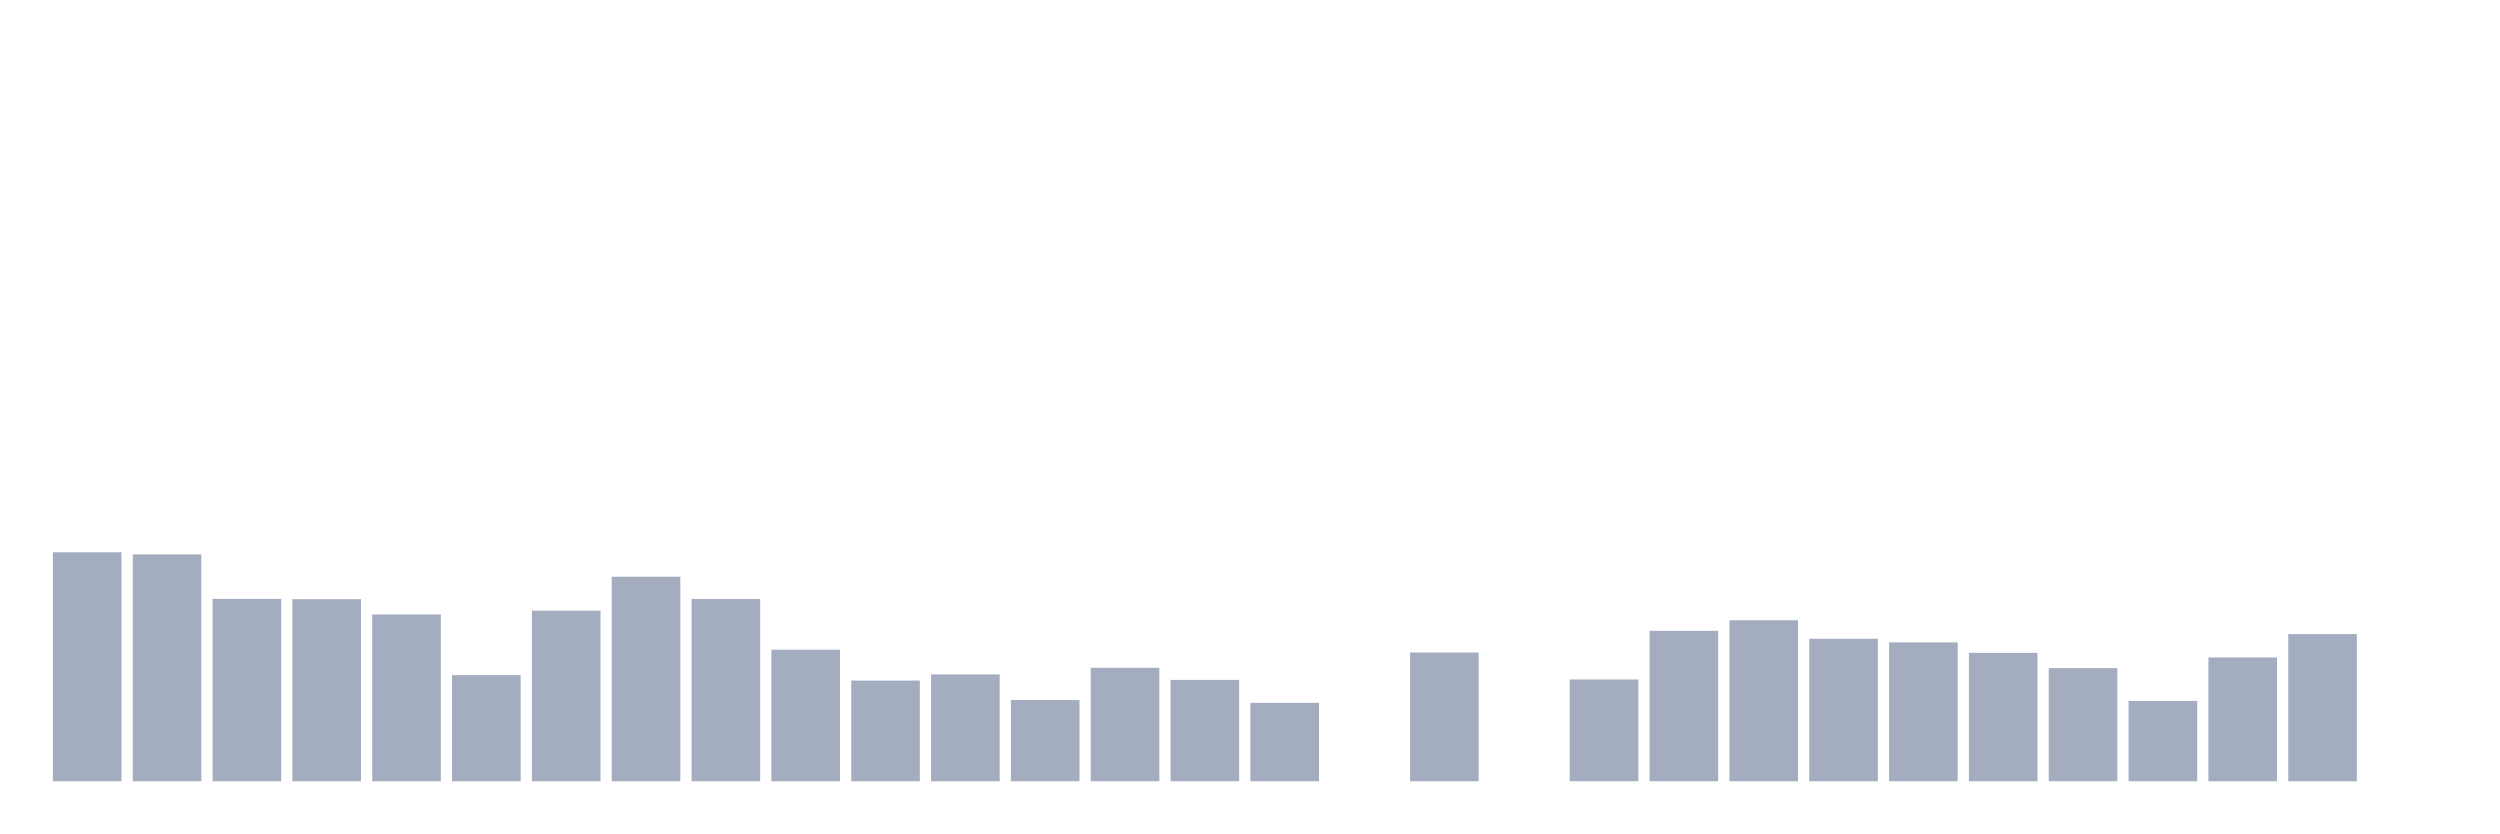
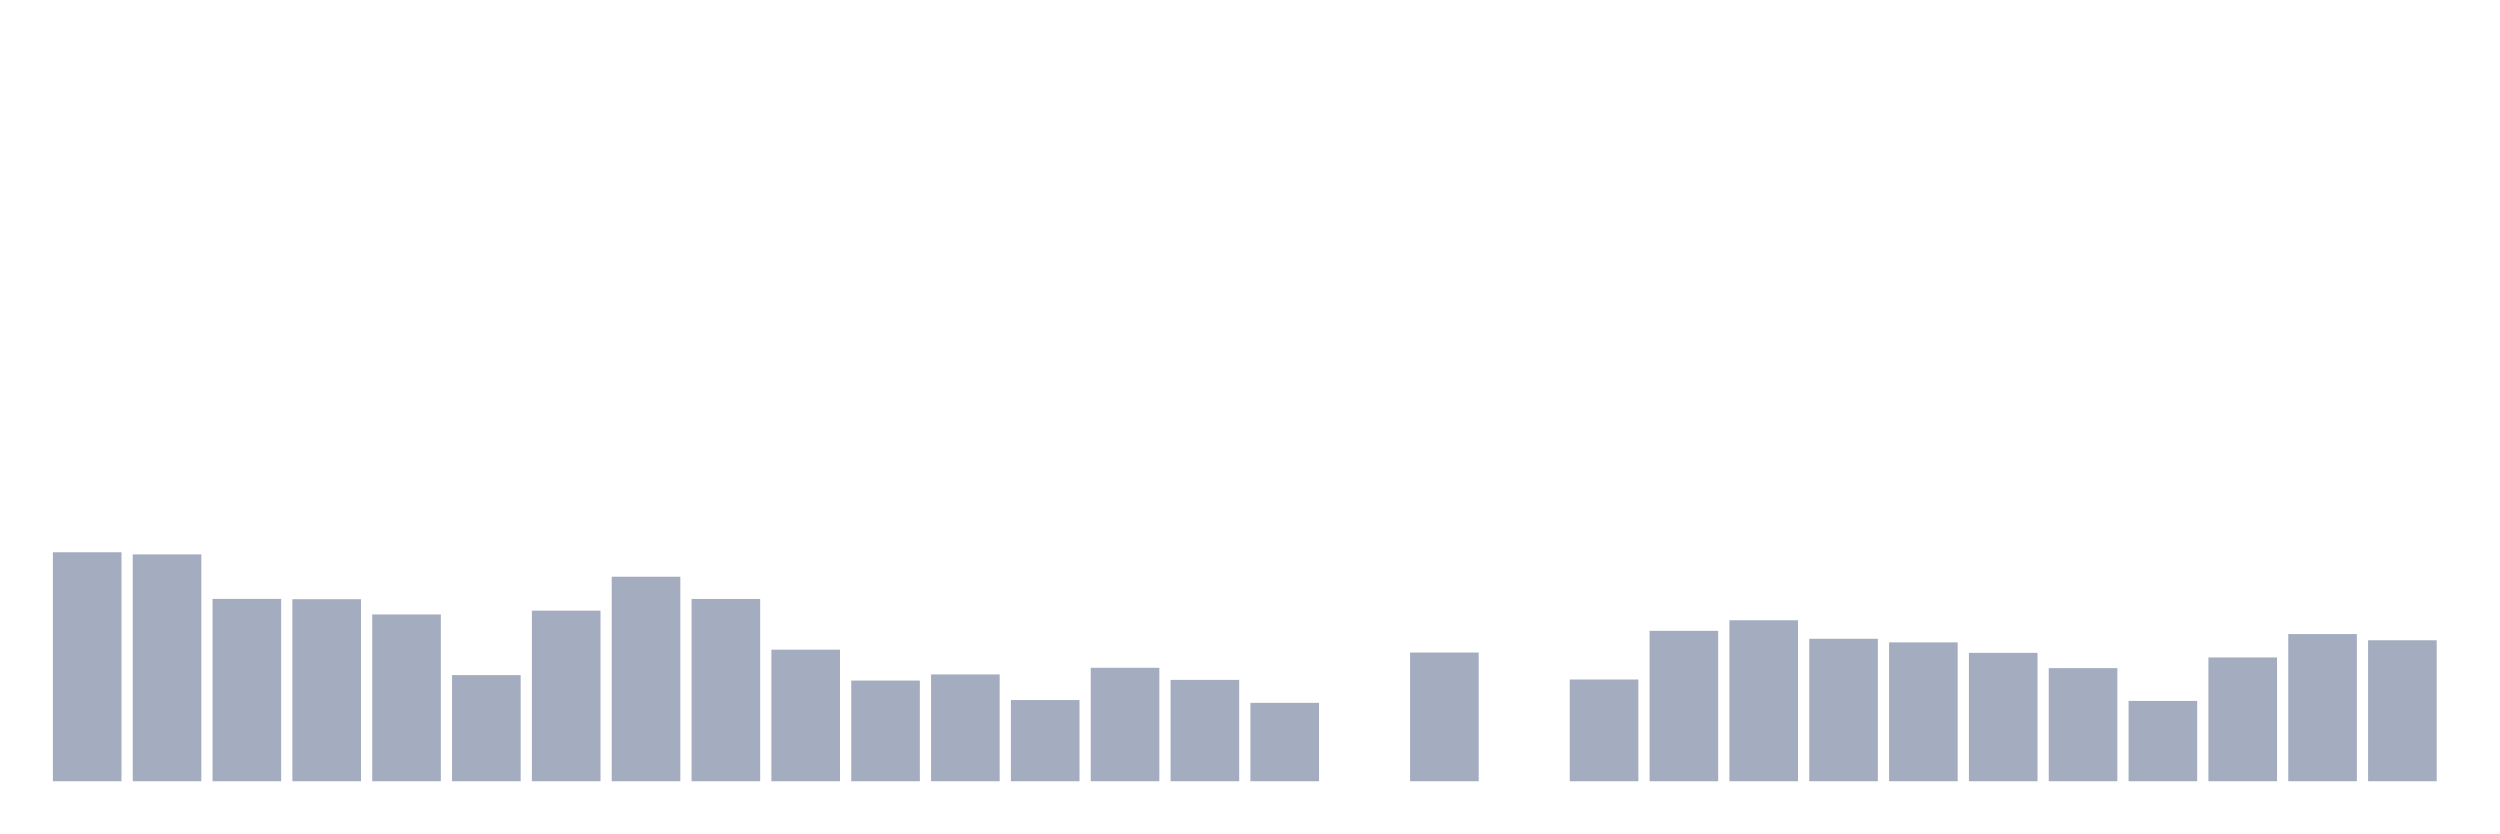
<svg xmlns="http://www.w3.org/2000/svg" viewBox="0 0 480 160">
  <g transform="translate(10,10)">
    <rect class="bar" x="0.153" width="13.175" y="96.033" height="43.967" fill="rgb(164,173,192)" />
    <rect class="bar" x="15.482" width="13.175" y="96.441" height="43.559" fill="rgb(164,173,192)" />
    <rect class="bar" x="30.81" width="13.175" y="104.987" height="35.013" fill="rgb(164,173,192)" />
    <rect class="bar" x="46.138" width="13.175" y="105.045" height="34.955" fill="rgb(164,173,192)" />
    <rect class="bar" x="61.466" width="13.175" y="107.972" height="32.028" fill="rgb(164,173,192)" />
    <rect class="bar" x="76.794" width="13.175" y="119.619" height="20.381" fill="rgb(164,173,192)" />
    <rect class="bar" x="92.123" width="13.175" y="107.245" height="32.755" fill="rgb(164,173,192)" />
    <rect class="bar" x="107.451" width="13.175" y="100.73" height="39.27" fill="rgb(164,173,192)" />
    <rect class="bar" x="122.779" width="13.175" y="105" height="35" fill="rgb(164,173,192)" />
    <rect class="bar" x="138.107" width="13.175" y="114.74" height="25.26" fill="rgb(164,173,192)" />
    <rect class="bar" x="153.436" width="13.175" y="120.67" height="19.33" fill="rgb(164,173,192)" />
    <rect class="bar" x="168.764" width="13.175" y="119.489" height="20.511" fill="rgb(164,173,192)" />
    <rect class="bar" x="184.092" width="13.175" y="124.408" height="15.592" fill="rgb(164,173,192)" />
    <rect class="bar" x="199.42" width="13.175" y="118.217" height="21.783" fill="rgb(164,173,192)" />
    <rect class="bar" x="214.748" width="13.175" y="120.54" height="19.46" fill="rgb(164,173,192)" />
    <rect class="bar" x="230.077" width="13.175" y="124.946" height="15.054" fill="rgb(164,173,192)" />
    <rect class="bar" x="245.405" width="13.175" y="140" height="0" fill="rgb(164,173,192)" />
    <rect class="bar" x="260.733" width="13.175" y="115.285" height="24.715" fill="rgb(164,173,192)" />
    <rect class="bar" x="276.061" width="13.175" y="140" height="0" fill="rgb(164,173,192)" />
    <rect class="bar" x="291.39" width="13.175" y="120.463" height="19.537" fill="rgb(164,173,192)" />
    <rect class="bar" x="306.718" width="13.175" y="111.119" height="28.881" fill="rgb(164,173,192)" />
    <rect class="bar" x="322.046" width="13.175" y="109.088" height="30.912" fill="rgb(164,173,192)" />
    <rect class="bar" x="337.374" width="13.175" y="112.644" height="27.356" fill="rgb(164,173,192)" />
    <rect class="bar" x="352.702" width="13.175" y="113.338" height="26.662" fill="rgb(164,173,192)" />
    <rect class="bar" x="368.031" width="13.175" y="115.349" height="24.651" fill="rgb(164,173,192)" />
    <rect class="bar" x="383.359" width="13.175" y="118.276" height="21.724" fill="rgb(164,173,192)" />
    <rect class="bar" x="398.687" width="13.175" y="124.576" height="15.424" fill="rgb(164,173,192)" />
    <rect class="bar" x="414.015" width="13.175" y="116.232" height="23.768" fill="rgb(164,173,192)" />
    <rect class="bar" x="429.344" width="13.175" y="111.742" height="28.258" fill="rgb(164,173,192)" />
-     <rect class="bar" x="444.672" width="13.175" y="140" height="0" fill="rgb(164,173,192)" />
+     <rect class="bar" x="444.672" width="13.175" y="112.929" height="27.071" fill="rgb(164,173,192)" />
  </g>
</svg>
